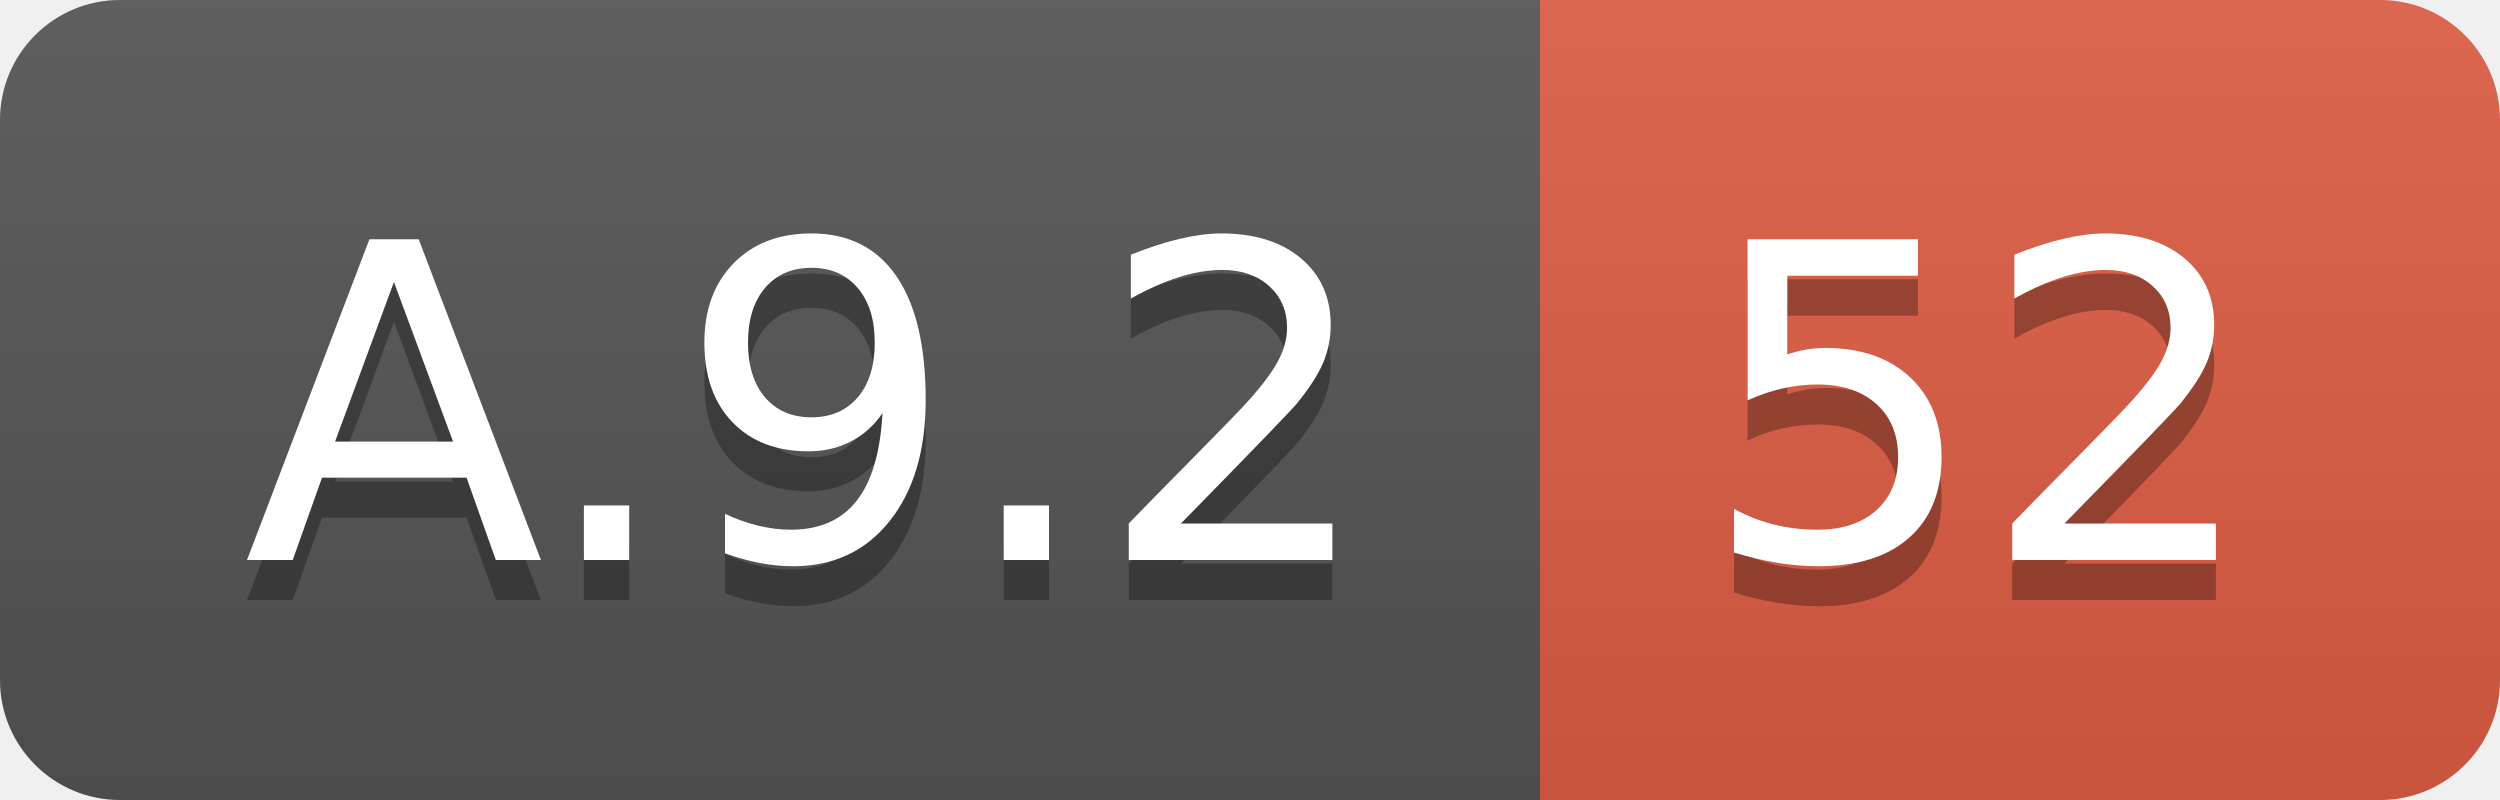
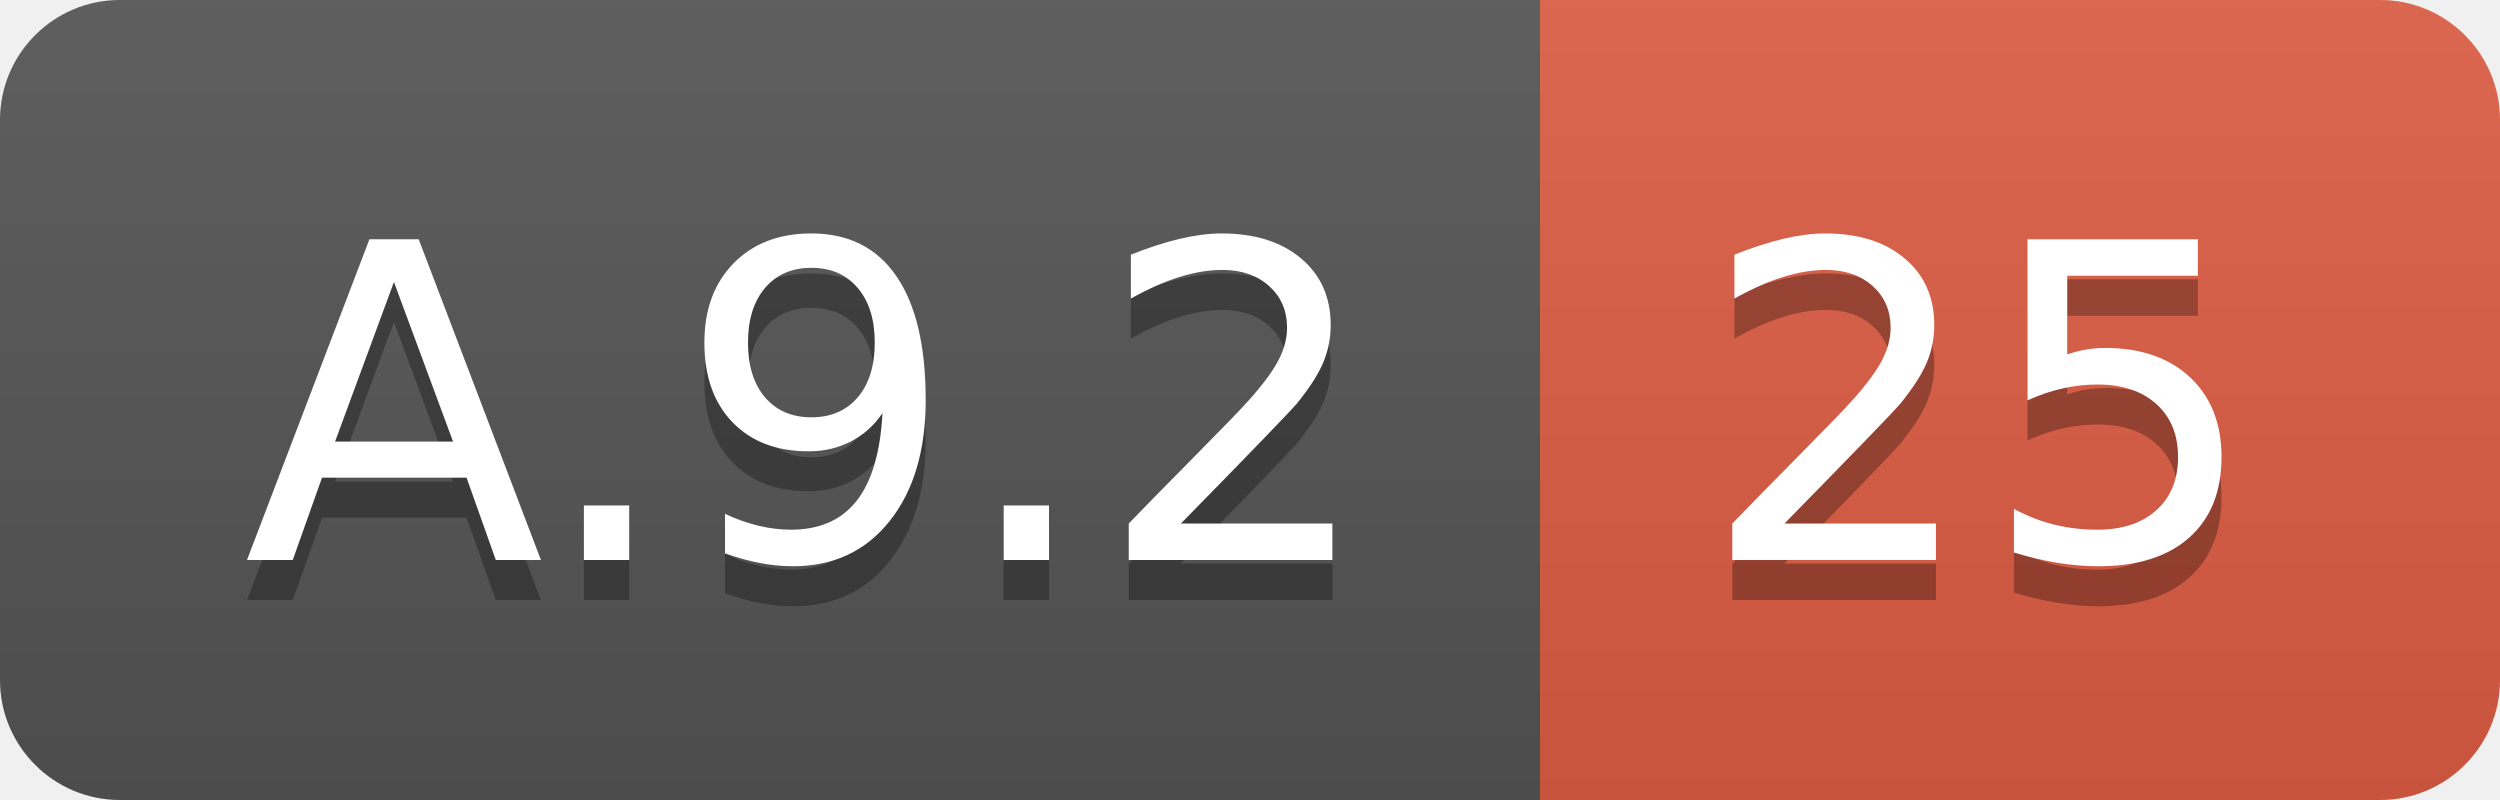
<svg xmlns="http://www.w3.org/2000/svg" width="62.5" height="20">
  <linearGradient id="smooth" x2="0" y2="100%">
    <stop offset="0" stop-color="#bbb" stop-opacity=".1" />
    <stop offset="1" stop-opacity=".1" />
  </linearGradient>
  <clipPath id="round">
    <rect width="62.5" height="20" rx="3" fill="#fff" />
  </clipPath>
  <g clip-path="url(#round)">
    <rect width="38.5" height="20" fill="#555" />
    <rect x="38.5" width="24.0" height="20" fill="#e05d44" />
    <rect width="62.5" height="20" fill="url(#smooth)" />
  </g>
  <g fill="#fff" text-anchor="middle" font-family="DejaVu Sans,Verdana,Geneva,sans-serif" font-size="110">
    <text x="202.5" y="150" fill="#010101" fill-opacity=".3" transform="scale(0.1)" textLength="285.0" lengthAdjust="spacing">A.9.2</text>
    <text x="202.5" y="140" transform="scale(0.1)" textLength="285.0" lengthAdjust="spacing">A.9.2</text>
-     <text x="495.0" y="150" fill="#010101" fill-opacity=".3" transform="scale(0.1)" textLength="140.0" lengthAdjust="spacing">52</text>
-     <text x="495.0" y="140" transform="scale(0.1)" textLength="140.0" lengthAdjust="spacing">52</text>
+     <text x="495.0" y="150" fill="#010101" fill-opacity=".3" transform="scale(0.1)" textLength="140.0" lengthAdjust="spacing">25</text>
+     <text x="495.0" y="140" transform="scale(0.1)" textLength="140.0" lengthAdjust="spacing">25</text>
  </g>
</svg>
